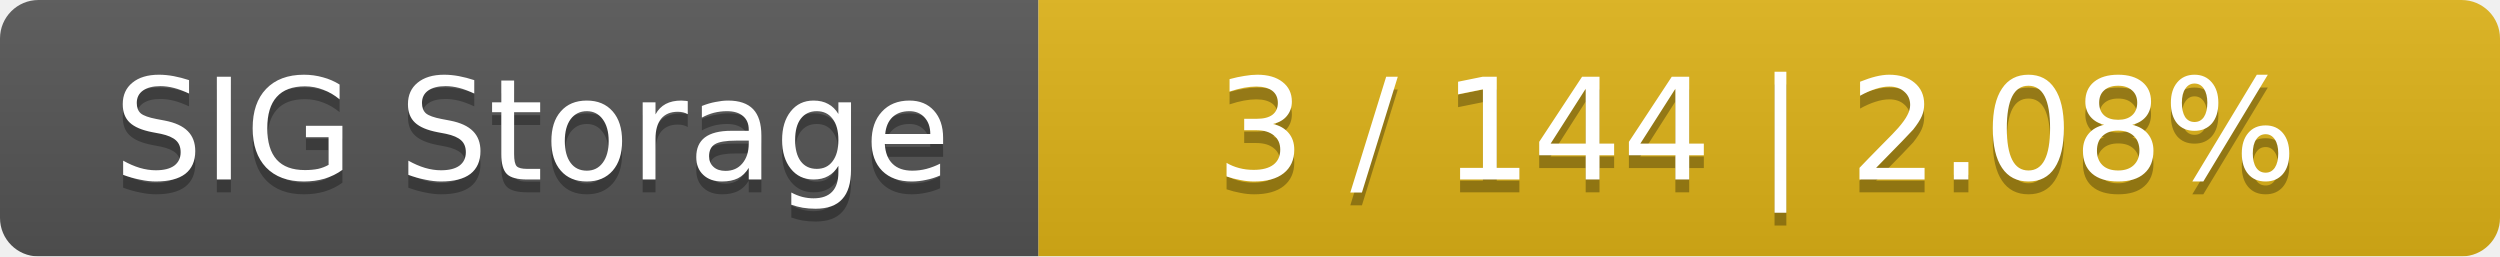
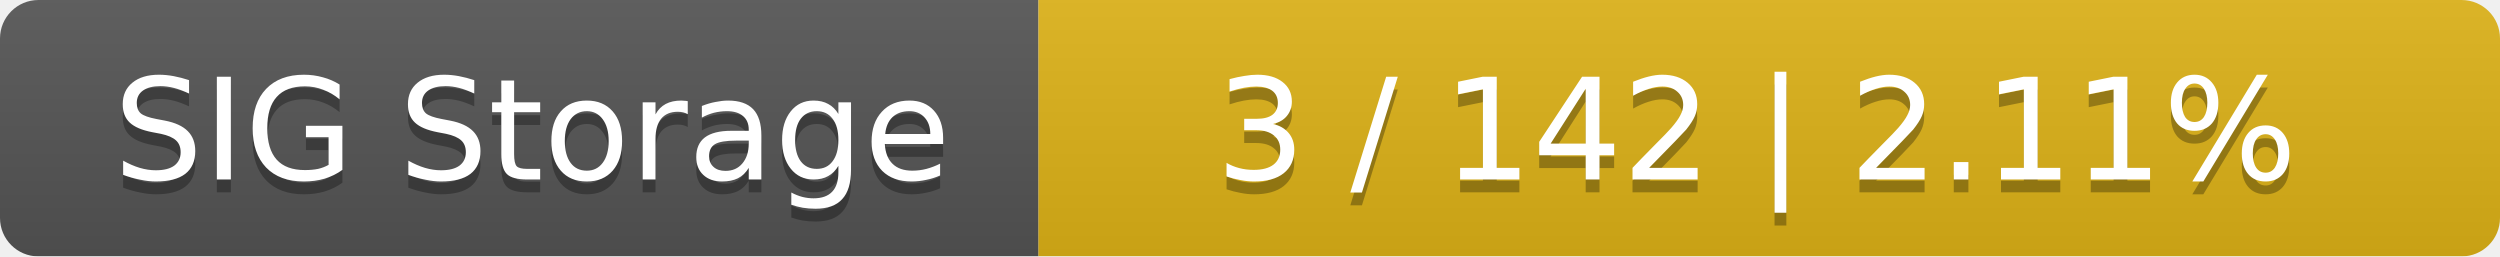
<svg xmlns="http://www.w3.org/2000/svg" width="195" height="20">
  <linearGradient id="smooth" x2="0" y2="100%">
    <stop offset="0" stop-color="#bbb" stop-opacity=".1" />
    <stop offset="1" stop-opacity=".1" />
  </linearGradient>
  <mask id="round">
    <rect width="195" height="20" rx="3" fill="#fff" />
  </mask>
  <g mask="url(#round)">
    <rect width="81" height="20" fill="#555" />
    <rect x="81" width="114" height="20" fill="#dfb317" />
    <rect width="195" height="20" fill="url(#smooth)" />
  </g>
  <g fill="#fff" text-anchor="middle" font-family="DejaVu Sans,Verdana,Geneva,sans-serif" font-size="11">
    <text x="41.5" y="15" fill="#010101" fill-opacity=".3">SIG Storage</text>
    <text x="41.5" y="14">SIG Storage</text>
-     <text x="137" y="15" fill="#010101" fill-opacity=".3">3 / 144    |    2.08%</text>
-     <text x="137" y="14">3 / 144    |    2.08%</text>
+     <text x="137" y="15" fill="#010101" fill-opacity=".3">3 / 142    |    2.11%</text>
+     <text x="137" y="14">3 / 142    |    2.11%</text>
  </g>
</svg>
